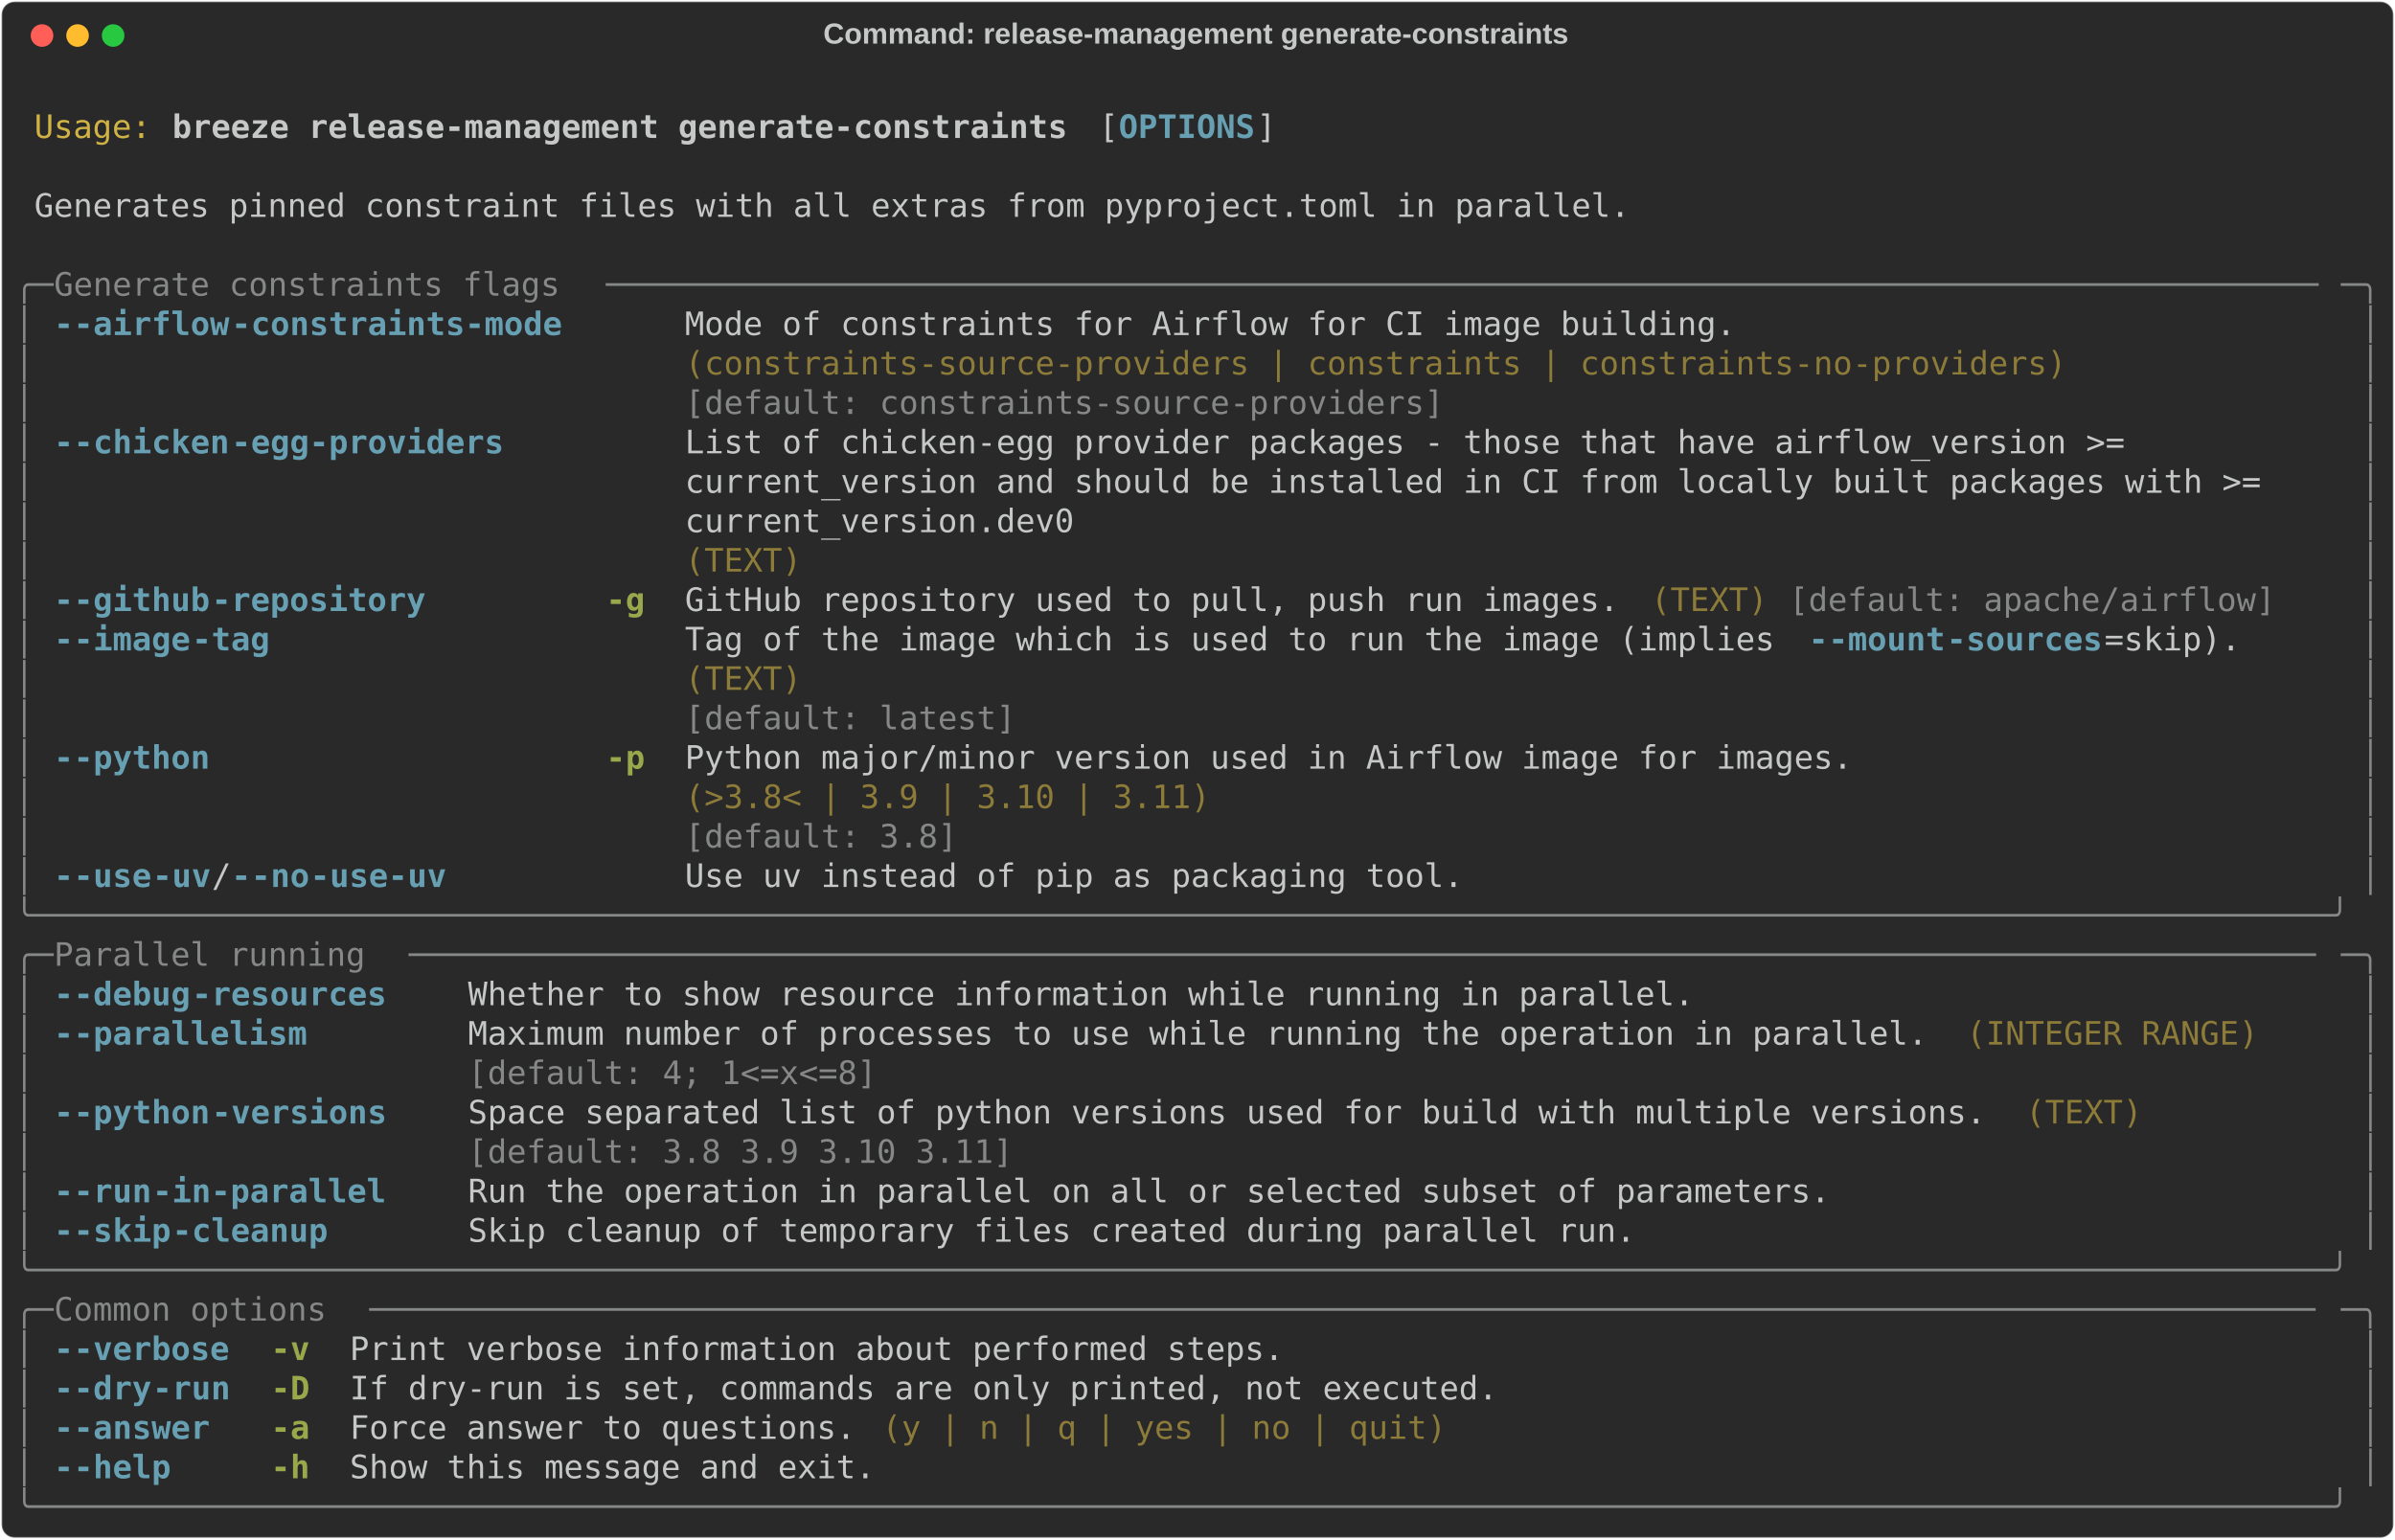
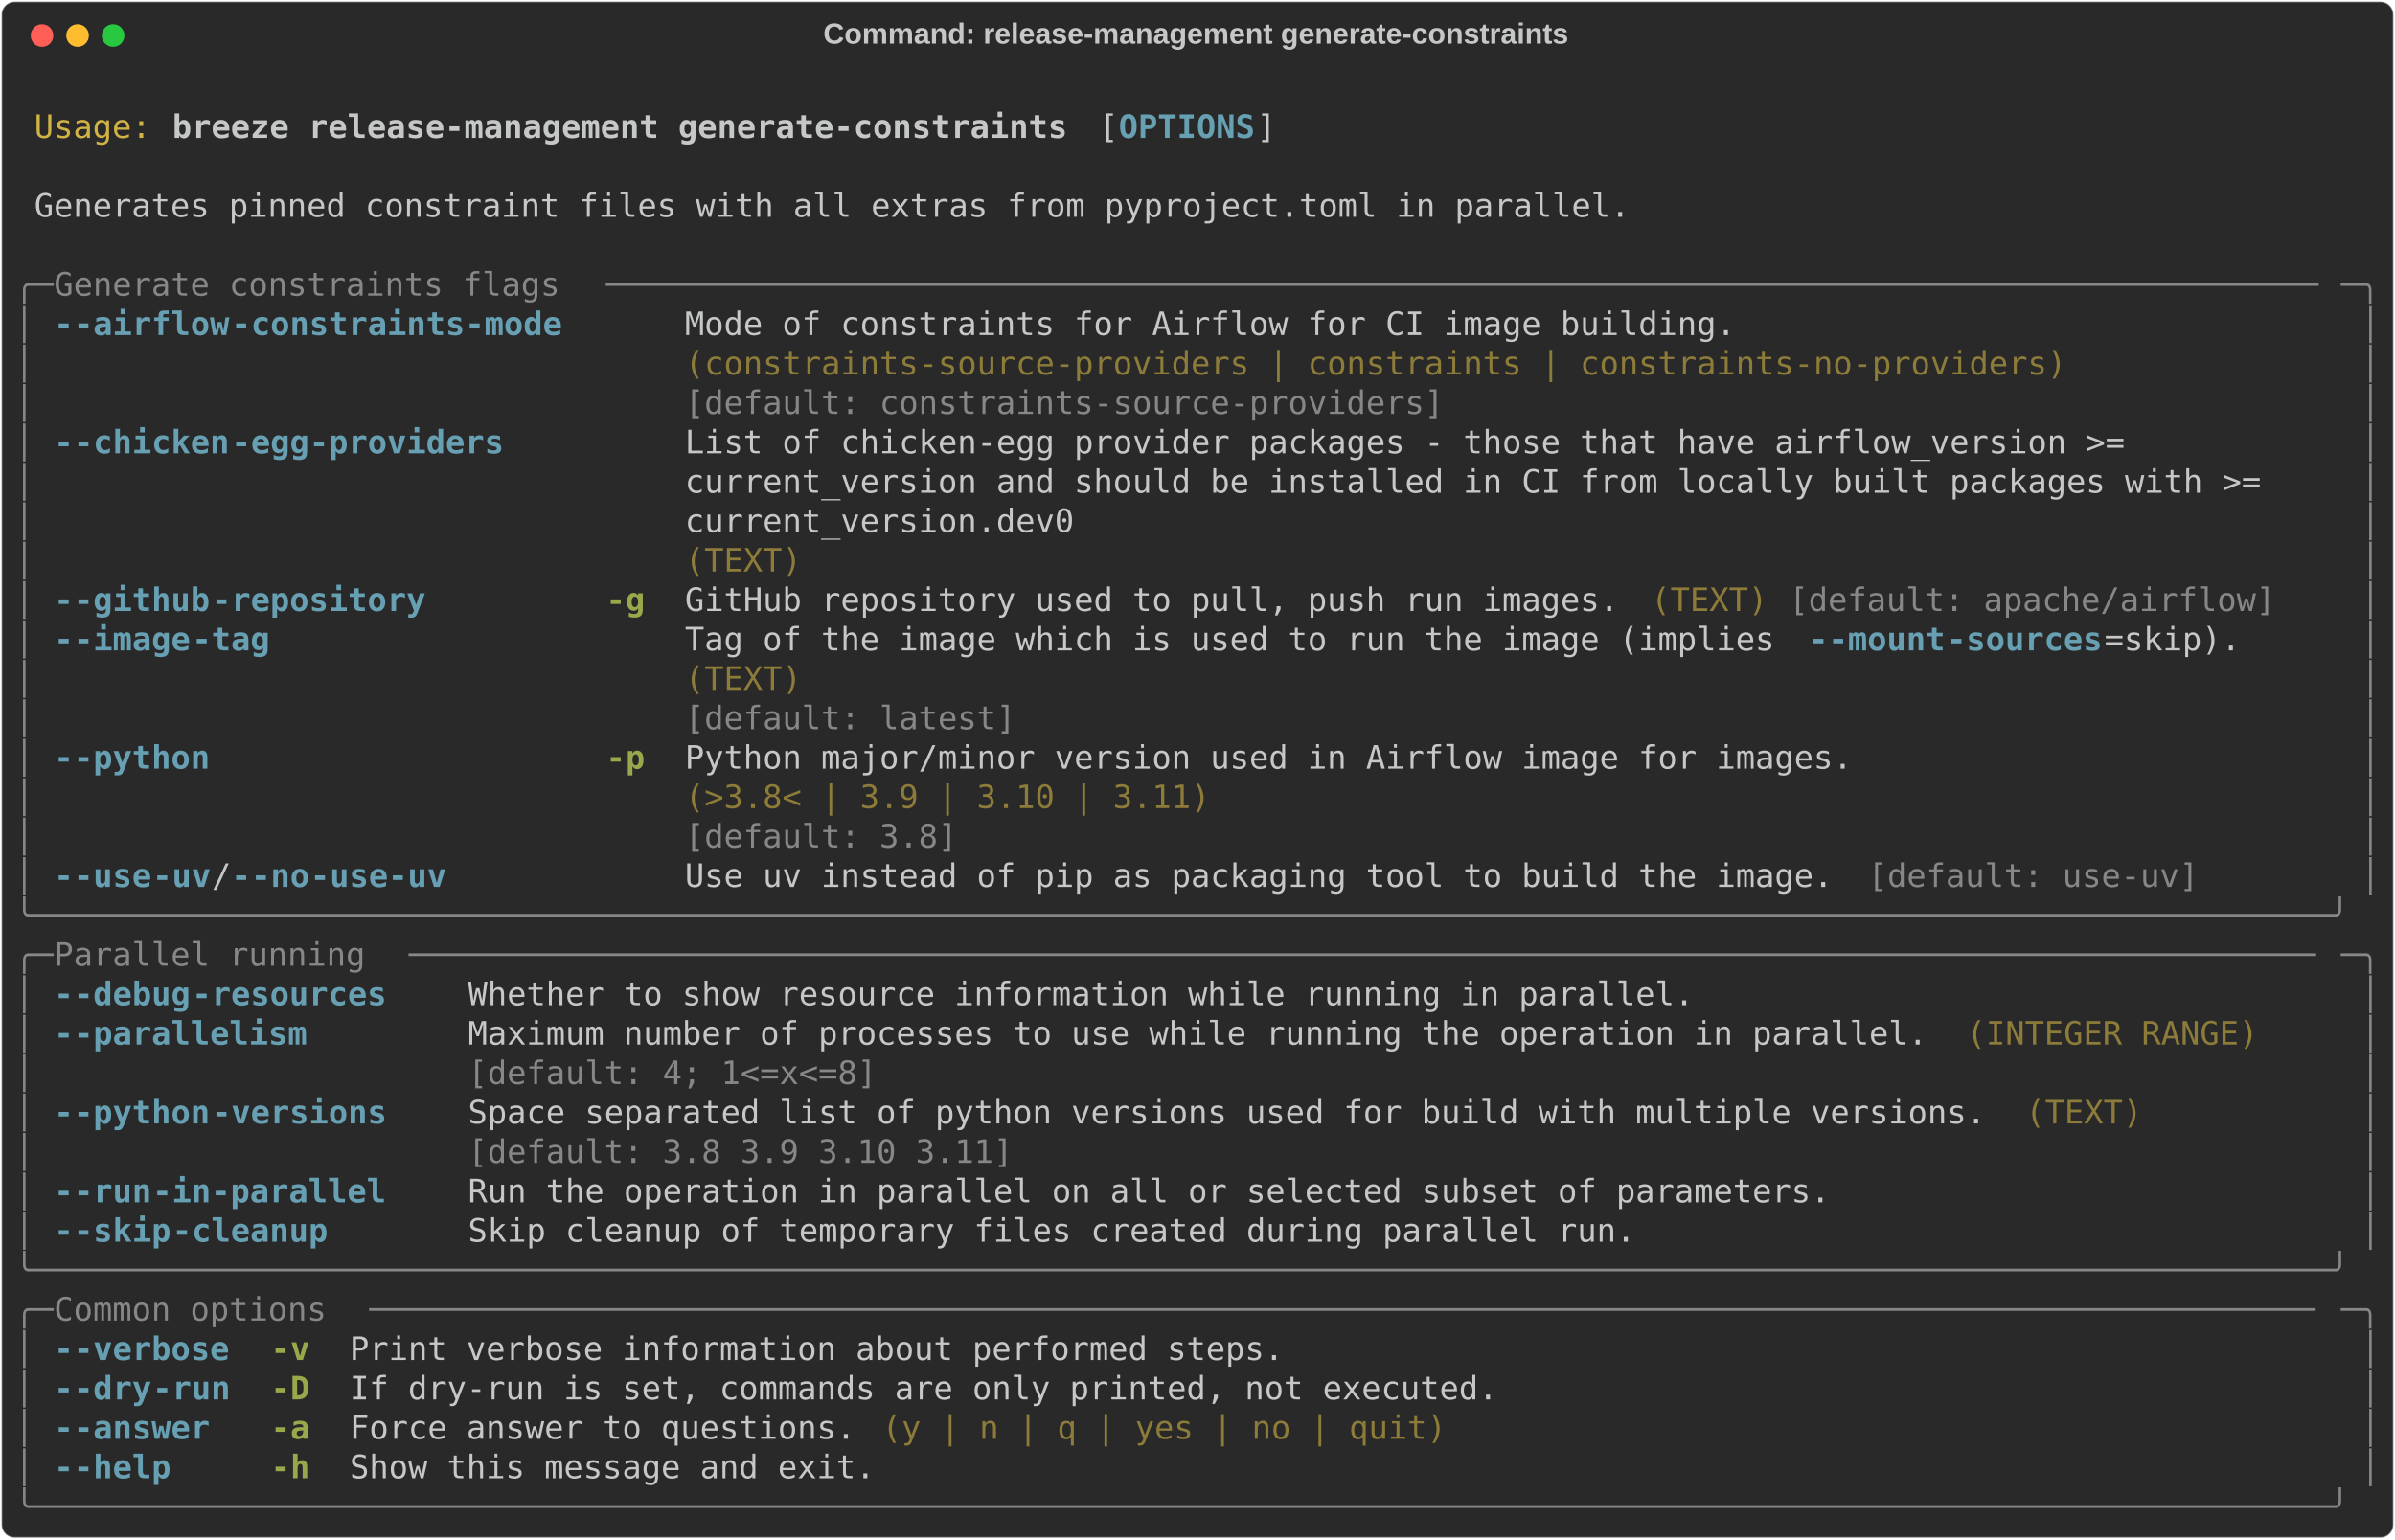
<svg xmlns="http://www.w3.org/2000/svg" class="rich-terminal" viewBox="0 0 1482 952.8">
  <style>

    @font-face {
        font-family: "Fira Code";
        src: local("FiraCode-Regular"),
                url("https://cdnjs.cloudflare.com/ajax/libs/firacode/6.2.0/woff2/FiraCode-Regular.woff2") format("woff2"),
                url("https://cdnjs.cloudflare.com/ajax/libs/firacode/6.2.0/woff/FiraCode-Regular.woff") format("woff");
        font-style: normal;
        font-weight: 400;
    }
    @font-face {
        font-family: "Fira Code";
        src: local("FiraCode-Bold"),
                url("https://cdnjs.cloudflare.com/ajax/libs/firacode/6.2.0/woff2/FiraCode-Bold.woff2") format("woff2"),
                url("https://cdnjs.cloudflare.com/ajax/libs/firacode/6.2.0/woff/FiraCode-Bold.woff") format("woff");
        font-style: bold;
        font-weight: 700;
    }

    .breeze-release-management-generate-constraints-matrix {
        font-family: Fira Code, monospace;
        font-size: 20px;
        line-height: 24.4px;
        font-variant-east-asian: full-width;
    }

    .breeze-release-management-generate-constraints-title {
        font-size: 18px;
        font-weight: bold;
        font-family: arial;
    }

    .breeze-release-management-generate-constraints-r1 { fill: #c5c8c6 }
.breeze-release-management-generate-constraints-r2 { fill: #d0b344 }
.breeze-release-management-generate-constraints-r3 { fill: #c5c8c6;font-weight: bold }
.breeze-release-management-generate-constraints-r4 { fill: #68a0b3;font-weight: bold }
.breeze-release-management-generate-constraints-r5 { fill: #868887 }
.breeze-release-management-generate-constraints-r6 { fill: #8d7b39 }
.breeze-release-management-generate-constraints-r7 { fill: #98a84b;font-weight: bold }
    </style>
  <defs>
    <clipPath id="breeze-release-management-generate-constraints-clip-terminal">
      <rect x="0" y="0" width="1463.0" height="901.8" />
    </clipPath>
    <clipPath id="breeze-release-management-generate-constraints-line-0">
      <rect x="0" y="1.5" width="1464" height="24.65" />
    </clipPath>
    <clipPath id="breeze-release-management-generate-constraints-line-1">
      <rect x="0" y="25.9" width="1464" height="24.65" />
    </clipPath>
    <clipPath id="breeze-release-management-generate-constraints-line-2">
      <rect x="0" y="50.3" width="1464" height="24.65" />
    </clipPath>
    <clipPath id="breeze-release-management-generate-constraints-line-3">
      <rect x="0" y="74.7" width="1464" height="24.65" />
    </clipPath>
    <clipPath id="breeze-release-management-generate-constraints-line-4">
      <rect x="0" y="99.1" width="1464" height="24.65" />
    </clipPath>
    <clipPath id="breeze-release-management-generate-constraints-line-5">
      <rect x="0" y="123.5" width="1464" height="24.65" />
    </clipPath>
    <clipPath id="breeze-release-management-generate-constraints-line-6">
      <rect x="0" y="147.9" width="1464" height="24.65" />
    </clipPath>
    <clipPath id="breeze-release-management-generate-constraints-line-7">
      <rect x="0" y="172.3" width="1464" height="24.65" />
    </clipPath>
    <clipPath id="breeze-release-management-generate-constraints-line-8">
      <rect x="0" y="196.7" width="1464" height="24.65" />
    </clipPath>
    <clipPath id="breeze-release-management-generate-constraints-line-9">
      <rect x="0" y="221.1" width="1464" height="24.65" />
    </clipPath>
    <clipPath id="breeze-release-management-generate-constraints-line-10">
      <rect x="0" y="245.5" width="1464" height="24.65" />
    </clipPath>
    <clipPath id="breeze-release-management-generate-constraints-line-11">
      <rect x="0" y="269.9" width="1464" height="24.65" />
    </clipPath>
    <clipPath id="breeze-release-management-generate-constraints-line-12">
      <rect x="0" y="294.3" width="1464" height="24.65" />
    </clipPath>
    <clipPath id="breeze-release-management-generate-constraints-line-13">
      <rect x="0" y="318.7" width="1464" height="24.65" />
    </clipPath>
    <clipPath id="breeze-release-management-generate-constraints-line-14">
      <rect x="0" y="343.1" width="1464" height="24.65" />
    </clipPath>
    <clipPath id="breeze-release-management-generate-constraints-line-15">
      <rect x="0" y="367.5" width="1464" height="24.65" />
    </clipPath>
    <clipPath id="breeze-release-management-generate-constraints-line-16">
      <rect x="0" y="391.9" width="1464" height="24.65" />
    </clipPath>
    <clipPath id="breeze-release-management-generate-constraints-line-17">
      <rect x="0" y="416.3" width="1464" height="24.65" />
    </clipPath>
    <clipPath id="breeze-release-management-generate-constraints-line-18">
      <rect x="0" y="440.7" width="1464" height="24.65" />
    </clipPath>
    <clipPath id="breeze-release-management-generate-constraints-line-19">
      <rect x="0" y="465.1" width="1464" height="24.65" />
    </clipPath>
    <clipPath id="breeze-release-management-generate-constraints-line-20">
      <rect x="0" y="489.5" width="1464" height="24.65" />
    </clipPath>
    <clipPath id="breeze-release-management-generate-constraints-line-21">
      <rect x="0" y="513.9" width="1464" height="24.65" />
    </clipPath>
    <clipPath id="breeze-release-management-generate-constraints-line-22">
      <rect x="0" y="538.3" width="1464" height="24.65" />
    </clipPath>
    <clipPath id="breeze-release-management-generate-constraints-line-23">
      <rect x="0" y="562.7" width="1464" height="24.65" />
    </clipPath>
    <clipPath id="breeze-release-management-generate-constraints-line-24">
      <rect x="0" y="587.1" width="1464" height="24.65" />
    </clipPath>
    <clipPath id="breeze-release-management-generate-constraints-line-25">
      <rect x="0" y="611.5" width="1464" height="24.65" />
    </clipPath>
    <clipPath id="breeze-release-management-generate-constraints-line-26">
      <rect x="0" y="635.9" width="1464" height="24.65" />
    </clipPath>
    <clipPath id="breeze-release-management-generate-constraints-line-27">
      <rect x="0" y="660.3" width="1464" height="24.65" />
    </clipPath>
    <clipPath id="breeze-release-management-generate-constraints-line-28">
      <rect x="0" y="684.7" width="1464" height="24.65" />
    </clipPath>
    <clipPath id="breeze-release-management-generate-constraints-line-29">
      <rect x="0" y="709.1" width="1464" height="24.65" />
    </clipPath>
    <clipPath id="breeze-release-management-generate-constraints-line-30">
      <rect x="0" y="733.5" width="1464" height="24.65" />
    </clipPath>
    <clipPath id="breeze-release-management-generate-constraints-line-31">
      <rect x="0" y="757.9" width="1464" height="24.65" />
    </clipPath>
    <clipPath id="breeze-release-management-generate-constraints-line-32">
      <rect x="0" y="782.3" width="1464" height="24.65" />
    </clipPath>
    <clipPath id="breeze-release-management-generate-constraints-line-33">
      <rect x="0" y="806.7" width="1464" height="24.65" />
    </clipPath>
    <clipPath id="breeze-release-management-generate-constraints-line-34">
      <rect x="0" y="831.1" width="1464" height="24.65" />
    </clipPath>
    <clipPath id="breeze-release-management-generate-constraints-line-35">
      <rect x="0" y="855.5" width="1464" height="24.65" />
    </clipPath>
  </defs>
  <rect fill="#292929" stroke="rgba(255,255,255,0.35)" stroke-width="1" x="1" y="1" width="1480" height="950.8" rx="8" />
  <text class="breeze-release-management-generate-constraints-title" fill="#c5c8c6" text-anchor="middle" x="740" y="27">Command: release-management generate-constraints</text>
  <g transform="translate(26,22)">
    <circle cx="0" cy="0" r="7" fill="#ff5f57" />
    <circle cx="22" cy="0" r="7" fill="#febc2e" />
    <circle cx="44" cy="0" r="7" fill="#28c840" />
  </g>
  <g transform="translate(9, 41)" clip-path="url(#breeze-release-management-generate-constraints-clip-terminal)">
    <g class="breeze-release-management-generate-constraints-matrix">
      <text class="breeze-release-management-generate-constraints-r1" x="1464" y="20" textLength="12.2" clip-path="url(#breeze-release-management-generate-constraints-line-0)">
</text>
      <text class="breeze-release-management-generate-constraints-r2" x="12.2" y="44.4" textLength="73.2" clip-path="url(#breeze-release-management-generate-constraints-line-1)">Usage:</text>
      <text class="breeze-release-management-generate-constraints-r3" x="97.6" y="44.4" textLength="561.2" clip-path="url(#breeze-release-management-generate-constraints-line-1)">breeze release-management generate-constraints</text>
      <text class="breeze-release-management-generate-constraints-r1" x="671" y="44.4" textLength="12.2" clip-path="url(#breeze-release-management-generate-constraints-line-1)">[</text>
      <text class="breeze-release-management-generate-constraints-r4" x="683.2" y="44.4" textLength="85.4" clip-path="url(#breeze-release-management-generate-constraints-line-1)">OPTIONS</text>
      <text class="breeze-release-management-generate-constraints-r1" x="768.6" y="44.4" textLength="12.2" clip-path="url(#breeze-release-management-generate-constraints-line-1)">]</text>
      <text class="breeze-release-management-generate-constraints-r1" x="1464" y="44.4" textLength="12.2" clip-path="url(#breeze-release-management-generate-constraints-line-1)">
</text>
      <text class="breeze-release-management-generate-constraints-r1" x="1464" y="68.8" textLength="12.2" clip-path="url(#breeze-release-management-generate-constraints-line-2)">
</text>
      <text class="breeze-release-management-generate-constraints-r1" x="12.2" y="93.2" textLength="1000.4" clip-path="url(#breeze-release-management-generate-constraints-line-3)">Generates pinned constraint files with all extras from pyproject.toml in parallel.</text>
      <text class="breeze-release-management-generate-constraints-r1" x="1464" y="93.2" textLength="12.2" clip-path="url(#breeze-release-management-generate-constraints-line-3)">
</text>
      <text class="breeze-release-management-generate-constraints-r1" x="1464" y="117.6" textLength="12.2" clip-path="url(#breeze-release-management-generate-constraints-line-4)">
</text>
      <text class="breeze-release-management-generate-constraints-r5" x="0" y="142" textLength="24.4" clip-path="url(#breeze-release-management-generate-constraints-line-5)">╭─</text>
      <text class="breeze-release-management-generate-constraints-r5" x="24.4" y="142" textLength="341.6" clip-path="url(#breeze-release-management-generate-constraints-line-5)"> Generate constraints flags </text>
      <text class="breeze-release-management-generate-constraints-r5" x="366" y="142" textLength="1073.6" clip-path="url(#breeze-release-management-generate-constraints-line-5)">────────────────────────────────────────────────────────────────────────────────────────</text>
      <text class="breeze-release-management-generate-constraints-r5" x="1439.6" y="142" textLength="24.4" clip-path="url(#breeze-release-management-generate-constraints-line-5)">─╮</text>
      <text class="breeze-release-management-generate-constraints-r1" x="1464" y="142" textLength="12.2" clip-path="url(#breeze-release-management-generate-constraints-line-5)">
</text>
      <text class="breeze-release-management-generate-constraints-r5" x="0" y="166.4" textLength="12.2" clip-path="url(#breeze-release-management-generate-constraints-line-6)">│</text>
      <text class="breeze-release-management-generate-constraints-r4" x="24.4" y="166.4" textLength="12.2" clip-path="url(#breeze-release-management-generate-constraints-line-6)">-</text>
      <text class="breeze-release-management-generate-constraints-r4" x="36.6" y="166.4" textLength="97.6" clip-path="url(#breeze-release-management-generate-constraints-line-6)">-airflow</text>
      <text class="breeze-release-management-generate-constraints-r4" x="134.2" y="166.4" textLength="207.4" clip-path="url(#breeze-release-management-generate-constraints-line-6)">-constraints-mode</text>
      <text class="breeze-release-management-generate-constraints-r1" x="414.8" y="166.4" textLength="866.2" clip-path="url(#breeze-release-management-generate-constraints-line-6)">Mode of constraints for Airflow for CI image building.                 </text>
      <text class="breeze-release-management-generate-constraints-r5" x="1451.8" y="166.4" textLength="12.2" clip-path="url(#breeze-release-management-generate-constraints-line-6)">│</text>
      <text class="breeze-release-management-generate-constraints-r1" x="1464" y="166.4" textLength="12.2" clip-path="url(#breeze-release-management-generate-constraints-line-6)">
</text>
      <text class="breeze-release-management-generate-constraints-r5" x="0" y="190.8" textLength="12.2" clip-path="url(#breeze-release-management-generate-constraints-line-7)">│</text>
      <text class="breeze-release-management-generate-constraints-r6" x="414.8" y="190.8" textLength="866.2" clip-path="url(#breeze-release-management-generate-constraints-line-7)">(constraints-source-providers | constraints | constraints-no-providers)</text>
      <text class="breeze-release-management-generate-constraints-r5" x="1451.8" y="190.8" textLength="12.2" clip-path="url(#breeze-release-management-generate-constraints-line-7)">│</text>
      <text class="breeze-release-management-generate-constraints-r1" x="1464" y="190.8" textLength="12.2" clip-path="url(#breeze-release-management-generate-constraints-line-7)">
</text>
      <text class="breeze-release-management-generate-constraints-r5" x="0" y="215.2" textLength="12.2" clip-path="url(#breeze-release-management-generate-constraints-line-8)">│</text>
      <text class="breeze-release-management-generate-constraints-r5" x="414.8" y="215.2" textLength="866.2" clip-path="url(#breeze-release-management-generate-constraints-line-8)">[default: constraints-source-providers]                                </text>
      <text class="breeze-release-management-generate-constraints-r5" x="1451.8" y="215.2" textLength="12.2" clip-path="url(#breeze-release-management-generate-constraints-line-8)">│</text>
      <text class="breeze-release-management-generate-constraints-r1" x="1464" y="215.2" textLength="12.2" clip-path="url(#breeze-release-management-generate-constraints-line-8)">
</text>
      <text class="breeze-release-management-generate-constraints-r5" x="0" y="239.6" textLength="12.2" clip-path="url(#breeze-release-management-generate-constraints-line-9)">│</text>
      <text class="breeze-release-management-generate-constraints-r4" x="24.4" y="239.6" textLength="12.2" clip-path="url(#breeze-release-management-generate-constraints-line-9)">-</text>
      <text class="breeze-release-management-generate-constraints-r4" x="36.6" y="239.6" textLength="97.6" clip-path="url(#breeze-release-management-generate-constraints-line-9)">-chicken</text>
      <text class="breeze-release-management-generate-constraints-r4" x="134.2" y="239.6" textLength="170.8" clip-path="url(#breeze-release-management-generate-constraints-line-9)">-egg-providers</text>
      <text class="breeze-release-management-generate-constraints-r1" x="414.8" y="239.6" textLength="1024.8" clip-path="url(#breeze-release-management-generate-constraints-line-9)">List of chicken-egg provider packages - those that have airflow_version &gt;=          </text>
      <text class="breeze-release-management-generate-constraints-r5" x="1451.8" y="239.6" textLength="12.2" clip-path="url(#breeze-release-management-generate-constraints-line-9)">│</text>
      <text class="breeze-release-management-generate-constraints-r1" x="1464" y="239.6" textLength="12.2" clip-path="url(#breeze-release-management-generate-constraints-line-9)">
</text>
      <text class="breeze-release-management-generate-constraints-r5" x="0" y="264" textLength="12.2" clip-path="url(#breeze-release-management-generate-constraints-line-10)">│</text>
      <text class="breeze-release-management-generate-constraints-r1" x="414.8" y="264" textLength="1024.8" clip-path="url(#breeze-release-management-generate-constraints-line-10)">current_version and should be installed in CI from locally built packages with &gt;=   </text>
      <text class="breeze-release-management-generate-constraints-r5" x="1451.8" y="264" textLength="12.2" clip-path="url(#breeze-release-management-generate-constraints-line-10)">│</text>
      <text class="breeze-release-management-generate-constraints-r1" x="1464" y="264" textLength="12.2" clip-path="url(#breeze-release-management-generate-constraints-line-10)">
</text>
      <text class="breeze-release-management-generate-constraints-r5" x="0" y="288.4" textLength="12.2" clip-path="url(#breeze-release-management-generate-constraints-line-11)">│</text>
      <text class="breeze-release-management-generate-constraints-r1" x="414.8" y="288.4" textLength="1024.8" clip-path="url(#breeze-release-management-generate-constraints-line-11)">current_version.dev0                                                                </text>
      <text class="breeze-release-management-generate-constraints-r5" x="1451.8" y="288.4" textLength="12.2" clip-path="url(#breeze-release-management-generate-constraints-line-11)">│</text>
      <text class="breeze-release-management-generate-constraints-r1" x="1464" y="288.4" textLength="12.2" clip-path="url(#breeze-release-management-generate-constraints-line-11)">
</text>
      <text class="breeze-release-management-generate-constraints-r5" x="0" y="312.8" textLength="12.2" clip-path="url(#breeze-release-management-generate-constraints-line-12)">│</text>
      <text class="breeze-release-management-generate-constraints-r6" x="414.8" y="312.8" textLength="1024.8" clip-path="url(#breeze-release-management-generate-constraints-line-12)">(TEXT)                                                                              </text>
      <text class="breeze-release-management-generate-constraints-r5" x="1451.8" y="312.8" textLength="12.2" clip-path="url(#breeze-release-management-generate-constraints-line-12)">│</text>
      <text class="breeze-release-management-generate-constraints-r1" x="1464" y="312.8" textLength="12.2" clip-path="url(#breeze-release-management-generate-constraints-line-12)">
</text>
      <text class="breeze-release-management-generate-constraints-r5" x="0" y="337.2" textLength="12.2" clip-path="url(#breeze-release-management-generate-constraints-line-13)">│</text>
      <text class="breeze-release-management-generate-constraints-r4" x="24.4" y="337.2" textLength="12.2" clip-path="url(#breeze-release-management-generate-constraints-line-13)">-</text>
      <text class="breeze-release-management-generate-constraints-r4" x="36.6" y="337.2" textLength="85.4" clip-path="url(#breeze-release-management-generate-constraints-line-13)">-github</text>
      <text class="breeze-release-management-generate-constraints-r4" x="122" y="337.2" textLength="134.2" clip-path="url(#breeze-release-management-generate-constraints-line-13)">-repository</text>
      <text class="breeze-release-management-generate-constraints-r7" x="366" y="337.2" textLength="24.4" clip-path="url(#breeze-release-management-generate-constraints-line-13)">-g</text>
      <text class="breeze-release-management-generate-constraints-r1" x="414.8" y="337.2" textLength="585.6" clip-path="url(#breeze-release-management-generate-constraints-line-13)">GitHub repository used to pull, push run images.</text>
      <text class="breeze-release-management-generate-constraints-r6" x="1012.6" y="337.2" textLength="73.2" clip-path="url(#breeze-release-management-generate-constraints-line-13)">(TEXT)</text>
      <text class="breeze-release-management-generate-constraints-r5" x="1098" y="337.2" textLength="305" clip-path="url(#breeze-release-management-generate-constraints-line-13)">[default: apache/airflow]</text>
      <text class="breeze-release-management-generate-constraints-r5" x="1451.8" y="337.2" textLength="12.2" clip-path="url(#breeze-release-management-generate-constraints-line-13)">│</text>
      <text class="breeze-release-management-generate-constraints-r1" x="1464" y="337.2" textLength="12.2" clip-path="url(#breeze-release-management-generate-constraints-line-13)">
</text>
      <text class="breeze-release-management-generate-constraints-r5" x="0" y="361.6" textLength="12.2" clip-path="url(#breeze-release-management-generate-constraints-line-14)">│</text>
      <text class="breeze-release-management-generate-constraints-r4" x="24.4" y="361.6" textLength="12.2" clip-path="url(#breeze-release-management-generate-constraints-line-14)">-</text>
      <text class="breeze-release-management-generate-constraints-r4" x="36.6" y="361.6" textLength="73.2" clip-path="url(#breeze-release-management-generate-constraints-line-14)">-image</text>
      <text class="breeze-release-management-generate-constraints-r4" x="109.8" y="361.6" textLength="48.8" clip-path="url(#breeze-release-management-generate-constraints-line-14)">-tag</text>
      <text class="breeze-release-management-generate-constraints-r1" x="414.8" y="361.6" textLength="695.4" clip-path="url(#breeze-release-management-generate-constraints-line-14)">Tag of the image which is used to run the image (implies </text>
      <text class="breeze-release-management-generate-constraints-r4" x="1110.2" y="361.6" textLength="12.2" clip-path="url(#breeze-release-management-generate-constraints-line-14)">-</text>
      <text class="breeze-release-management-generate-constraints-r4" x="1122.4" y="361.6" textLength="73.2" clip-path="url(#breeze-release-management-generate-constraints-line-14)">-mount</text>
      <text class="breeze-release-management-generate-constraints-r4" x="1195.6" y="361.6" textLength="97.6" clip-path="url(#breeze-release-management-generate-constraints-line-14)">-sources</text>
      <text class="breeze-release-management-generate-constraints-r1" x="1293.2" y="361.6" textLength="85.4" clip-path="url(#breeze-release-management-generate-constraints-line-14)">=skip).</text>
      <text class="breeze-release-management-generate-constraints-r5" x="1451.8" y="361.6" textLength="12.2" clip-path="url(#breeze-release-management-generate-constraints-line-14)">│</text>
      <text class="breeze-release-management-generate-constraints-r1" x="1464" y="361.6" textLength="12.2" clip-path="url(#breeze-release-management-generate-constraints-line-14)">
</text>
      <text class="breeze-release-management-generate-constraints-r5" x="0" y="386" textLength="12.2" clip-path="url(#breeze-release-management-generate-constraints-line-15)">│</text>
      <text class="breeze-release-management-generate-constraints-r6" x="414.8" y="386" textLength="963.8" clip-path="url(#breeze-release-management-generate-constraints-line-15)">(TEXT)                                                                         </text>
      <text class="breeze-release-management-generate-constraints-r5" x="1451.8" y="386" textLength="12.2" clip-path="url(#breeze-release-management-generate-constraints-line-15)">│</text>
      <text class="breeze-release-management-generate-constraints-r1" x="1464" y="386" textLength="12.2" clip-path="url(#breeze-release-management-generate-constraints-line-15)">
</text>
      <text class="breeze-release-management-generate-constraints-r5" x="0" y="410.4" textLength="12.2" clip-path="url(#breeze-release-management-generate-constraints-line-16)">│</text>
      <text class="breeze-release-management-generate-constraints-r5" x="414.8" y="410.4" textLength="963.8" clip-path="url(#breeze-release-management-generate-constraints-line-16)">[default: latest]                                                              </text>
      <text class="breeze-release-management-generate-constraints-r5" x="1451.8" y="410.4" textLength="12.2" clip-path="url(#breeze-release-management-generate-constraints-line-16)">│</text>
      <text class="breeze-release-management-generate-constraints-r1" x="1464" y="410.4" textLength="12.2" clip-path="url(#breeze-release-management-generate-constraints-line-16)">
</text>
      <text class="breeze-release-management-generate-constraints-r5" x="0" y="434.8" textLength="12.2" clip-path="url(#breeze-release-management-generate-constraints-line-17)">│</text>
      <text class="breeze-release-management-generate-constraints-r4" x="24.4" y="434.8" textLength="12.2" clip-path="url(#breeze-release-management-generate-constraints-line-17)">-</text>
      <text class="breeze-release-management-generate-constraints-r4" x="36.6" y="434.8" textLength="85.4" clip-path="url(#breeze-release-management-generate-constraints-line-17)">-python</text>
      <text class="breeze-release-management-generate-constraints-r7" x="366" y="434.8" textLength="24.4" clip-path="url(#breeze-release-management-generate-constraints-line-17)">-p</text>
      <text class="breeze-release-management-generate-constraints-r1" x="414.8" y="434.8" textLength="732" clip-path="url(#breeze-release-management-generate-constraints-line-17)">Python major/minor version used in Airflow image for images.</text>
      <text class="breeze-release-management-generate-constraints-r5" x="1451.8" y="434.8" textLength="12.2" clip-path="url(#breeze-release-management-generate-constraints-line-17)">│</text>
      <text class="breeze-release-management-generate-constraints-r1" x="1464" y="434.8" textLength="12.2" clip-path="url(#breeze-release-management-generate-constraints-line-17)">
</text>
      <text class="breeze-release-management-generate-constraints-r5" x="0" y="459.2" textLength="12.2" clip-path="url(#breeze-release-management-generate-constraints-line-18)">│</text>
      <text class="breeze-release-management-generate-constraints-r6" x="414.8" y="459.2" textLength="732" clip-path="url(#breeze-release-management-generate-constraints-line-18)">(&gt;3.8&lt; | 3.9 | 3.10 | 3.11)                                 </text>
      <text class="breeze-release-management-generate-constraints-r5" x="1451.8" y="459.2" textLength="12.2" clip-path="url(#breeze-release-management-generate-constraints-line-18)">│</text>
      <text class="breeze-release-management-generate-constraints-r1" x="1464" y="459.2" textLength="12.2" clip-path="url(#breeze-release-management-generate-constraints-line-18)">
</text>
      <text class="breeze-release-management-generate-constraints-r5" x="0" y="483.6" textLength="12.2" clip-path="url(#breeze-release-management-generate-constraints-line-19)">│</text>
      <text class="breeze-release-management-generate-constraints-r5" x="414.8" y="483.6" textLength="732" clip-path="url(#breeze-release-management-generate-constraints-line-19)">[default: 3.8]                                              </text>
      <text class="breeze-release-management-generate-constraints-r5" x="1451.8" y="483.6" textLength="12.2" clip-path="url(#breeze-release-management-generate-constraints-line-19)">│</text>
      <text class="breeze-release-management-generate-constraints-r1" x="1464" y="483.6" textLength="12.2" clip-path="url(#breeze-release-management-generate-constraints-line-19)">
</text>
      <text class="breeze-release-management-generate-constraints-r5" x="0" y="508" textLength="12.2" clip-path="url(#breeze-release-management-generate-constraints-line-20)">│</text>
      <text class="breeze-release-management-generate-constraints-r4" x="24.4" y="508" textLength="12.2" clip-path="url(#breeze-release-management-generate-constraints-line-20)">-</text>
      <text class="breeze-release-management-generate-constraints-r4" x="36.6" y="508" textLength="48.8" clip-path="url(#breeze-release-management-generate-constraints-line-20)">-use</text>
      <text class="breeze-release-management-generate-constraints-r4" x="85.4" y="508" textLength="36.6" clip-path="url(#breeze-release-management-generate-constraints-line-20)">-uv</text>
      <text class="breeze-release-management-generate-constraints-r1" x="122" y="508" textLength="12.2" clip-path="url(#breeze-release-management-generate-constraints-line-20)">/</text>
      <text class="breeze-release-management-generate-constraints-r4" x="134.2" y="508" textLength="12.2" clip-path="url(#breeze-release-management-generate-constraints-line-20)">-</text>
      <text class="breeze-release-management-generate-constraints-r4" x="146.4" y="508" textLength="36.6" clip-path="url(#breeze-release-management-generate-constraints-line-20)">-no</text>
      <text class="breeze-release-management-generate-constraints-r4" x="183" y="508" textLength="85.4" clip-path="url(#breeze-release-management-generate-constraints-line-20)">-use-uv</text>
-       <text class="breeze-release-management-generate-constraints-r1" x="414.8" y="508" textLength="488" clip-path="url(#breeze-release-management-generate-constraints-line-20)">Use uv instead of pip as packaging tool.</text>
+       <text class="breeze-release-management-generate-constraints-r1" x="414.8" y="508" textLength="719.8" clip-path="url(#breeze-release-management-generate-constraints-line-20)">Use uv instead of pip as packaging tool to build the image.</text>
+       <text class="breeze-release-management-generate-constraints-r5" x="1146.8" y="508" textLength="207.4" clip-path="url(#breeze-release-management-generate-constraints-line-20)">[default: use-uv]</text>
      <text class="breeze-release-management-generate-constraints-r5" x="1451.8" y="508" textLength="12.2" clip-path="url(#breeze-release-management-generate-constraints-line-20)">│</text>
      <text class="breeze-release-management-generate-constraints-r1" x="1464" y="508" textLength="12.2" clip-path="url(#breeze-release-management-generate-constraints-line-20)">
</text>
      <text class="breeze-release-management-generate-constraints-r5" x="0" y="532.4" textLength="1464" clip-path="url(#breeze-release-management-generate-constraints-line-21)">╰──────────────────────────────────────────────────────────────────────────────────────────────────────────────────────╯</text>
      <text class="breeze-release-management-generate-constraints-r1" x="1464" y="532.4" textLength="12.2" clip-path="url(#breeze-release-management-generate-constraints-line-21)">
</text>
      <text class="breeze-release-management-generate-constraints-r5" x="0" y="556.8" textLength="24.4" clip-path="url(#breeze-release-management-generate-constraints-line-22)">╭─</text>
      <text class="breeze-release-management-generate-constraints-r5" x="24.4" y="556.8" textLength="219.6" clip-path="url(#breeze-release-management-generate-constraints-line-22)"> Parallel running </text>
      <text class="breeze-release-management-generate-constraints-r5" x="244" y="556.8" textLength="1195.6" clip-path="url(#breeze-release-management-generate-constraints-line-22)">──────────────────────────────────────────────────────────────────────────────────────────────────</text>
      <text class="breeze-release-management-generate-constraints-r5" x="1439.6" y="556.8" textLength="24.4" clip-path="url(#breeze-release-management-generate-constraints-line-22)">─╮</text>
      <text class="breeze-release-management-generate-constraints-r1" x="1464" y="556.8" textLength="12.2" clip-path="url(#breeze-release-management-generate-constraints-line-22)">
</text>
      <text class="breeze-release-management-generate-constraints-r5" x="0" y="581.2" textLength="12.2" clip-path="url(#breeze-release-management-generate-constraints-line-23)">│</text>
      <text class="breeze-release-management-generate-constraints-r4" x="24.4" y="581.2" textLength="12.2" clip-path="url(#breeze-release-management-generate-constraints-line-23)">-</text>
      <text class="breeze-release-management-generate-constraints-r4" x="36.6" y="581.2" textLength="73.2" clip-path="url(#breeze-release-management-generate-constraints-line-23)">-debug</text>
      <text class="breeze-release-management-generate-constraints-r4" x="109.8" y="581.2" textLength="122" clip-path="url(#breeze-release-management-generate-constraints-line-23)">-resources</text>
      <text class="breeze-release-management-generate-constraints-r1" x="280.6" y="581.2" textLength="768.6" clip-path="url(#breeze-release-management-generate-constraints-line-23)">Whether to show resource information while running in parallel.</text>
      <text class="breeze-release-management-generate-constraints-r5" x="1451.8" y="581.2" textLength="12.2" clip-path="url(#breeze-release-management-generate-constraints-line-23)">│</text>
      <text class="breeze-release-management-generate-constraints-r1" x="1464" y="581.2" textLength="12.2" clip-path="url(#breeze-release-management-generate-constraints-line-23)">
</text>
      <text class="breeze-release-management-generate-constraints-r5" x="0" y="605.6" textLength="12.2" clip-path="url(#breeze-release-management-generate-constraints-line-24)">│</text>
      <text class="breeze-release-management-generate-constraints-r4" x="24.4" y="605.6" textLength="12.2" clip-path="url(#breeze-release-management-generate-constraints-line-24)">-</text>
      <text class="breeze-release-management-generate-constraints-r4" x="36.6" y="605.6" textLength="146.4" clip-path="url(#breeze-release-management-generate-constraints-line-24)">-parallelism</text>
      <text class="breeze-release-management-generate-constraints-r1" x="280.6" y="605.6" textLength="915" clip-path="url(#breeze-release-management-generate-constraints-line-24)">Maximum number of processes to use while running the operation in parallel.</text>
      <text class="breeze-release-management-generate-constraints-r6" x="1207.8" y="605.6" textLength="183" clip-path="url(#breeze-release-management-generate-constraints-line-24)">(INTEGER RANGE)</text>
      <text class="breeze-release-management-generate-constraints-r5" x="1451.8" y="605.6" textLength="12.2" clip-path="url(#breeze-release-management-generate-constraints-line-24)">│</text>
      <text class="breeze-release-management-generate-constraints-r1" x="1464" y="605.6" textLength="12.2" clip-path="url(#breeze-release-management-generate-constraints-line-24)">
</text>
      <text class="breeze-release-management-generate-constraints-r5" x="0" y="630" textLength="12.2" clip-path="url(#breeze-release-management-generate-constraints-line-25)">│</text>
      <text class="breeze-release-management-generate-constraints-r5" x="280.6" y="630" textLength="915" clip-path="url(#breeze-release-management-generate-constraints-line-25)">[default: 4; 1&lt;=x&lt;=8]                                                      </text>
      <text class="breeze-release-management-generate-constraints-r5" x="1451.8" y="630" textLength="12.2" clip-path="url(#breeze-release-management-generate-constraints-line-25)">│</text>
      <text class="breeze-release-management-generate-constraints-r1" x="1464" y="630" textLength="12.2" clip-path="url(#breeze-release-management-generate-constraints-line-25)">
</text>
      <text class="breeze-release-management-generate-constraints-r5" x="0" y="654.4" textLength="12.2" clip-path="url(#breeze-release-management-generate-constraints-line-26)">│</text>
      <text class="breeze-release-management-generate-constraints-r4" x="24.4" y="654.4" textLength="12.2" clip-path="url(#breeze-release-management-generate-constraints-line-26)">-</text>
      <text class="breeze-release-management-generate-constraints-r4" x="36.6" y="654.4" textLength="85.4" clip-path="url(#breeze-release-management-generate-constraints-line-26)">-python</text>
      <text class="breeze-release-management-generate-constraints-r4" x="122" y="654.4" textLength="109.8" clip-path="url(#breeze-release-management-generate-constraints-line-26)">-versions</text>
      <text class="breeze-release-management-generate-constraints-r1" x="280.6" y="654.4" textLength="951.6" clip-path="url(#breeze-release-management-generate-constraints-line-26)">Space separated list of python versions used for build with multiple versions.</text>
      <text class="breeze-release-management-generate-constraints-r6" x="1244.4" y="654.4" textLength="73.2" clip-path="url(#breeze-release-management-generate-constraints-line-26)">(TEXT)</text>
      <text class="breeze-release-management-generate-constraints-r5" x="1451.8" y="654.4" textLength="12.2" clip-path="url(#breeze-release-management-generate-constraints-line-26)">│</text>
      <text class="breeze-release-management-generate-constraints-r1" x="1464" y="654.4" textLength="12.2" clip-path="url(#breeze-release-management-generate-constraints-line-26)">
</text>
      <text class="breeze-release-management-generate-constraints-r5" x="0" y="678.8" textLength="12.2" clip-path="url(#breeze-release-management-generate-constraints-line-27)">│</text>
      <text class="breeze-release-management-generate-constraints-r5" x="280.6" y="678.8" textLength="951.6" clip-path="url(#breeze-release-management-generate-constraints-line-27)">[default: 3.8 3.9 3.10 3.11]                                                  </text>
      <text class="breeze-release-management-generate-constraints-r5" x="1451.8" y="678.8" textLength="12.2" clip-path="url(#breeze-release-management-generate-constraints-line-27)">│</text>
      <text class="breeze-release-management-generate-constraints-r1" x="1464" y="678.8" textLength="12.2" clip-path="url(#breeze-release-management-generate-constraints-line-27)">
</text>
      <text class="breeze-release-management-generate-constraints-r5" x="0" y="703.2" textLength="12.2" clip-path="url(#breeze-release-management-generate-constraints-line-28)">│</text>
      <text class="breeze-release-management-generate-constraints-r4" x="24.4" y="703.2" textLength="12.2" clip-path="url(#breeze-release-management-generate-constraints-line-28)">-</text>
      <text class="breeze-release-management-generate-constraints-r4" x="36.6" y="703.2" textLength="48.8" clip-path="url(#breeze-release-management-generate-constraints-line-28)">-run</text>
      <text class="breeze-release-management-generate-constraints-r4" x="85.4" y="703.2" textLength="146.4" clip-path="url(#breeze-release-management-generate-constraints-line-28)">-in-parallel</text>
      <text class="breeze-release-management-generate-constraints-r1" x="280.6" y="703.2" textLength="854" clip-path="url(#breeze-release-management-generate-constraints-line-28)">Run the operation in parallel on all or selected subset of parameters.</text>
      <text class="breeze-release-management-generate-constraints-r5" x="1451.8" y="703.2" textLength="12.2" clip-path="url(#breeze-release-management-generate-constraints-line-28)">│</text>
      <text class="breeze-release-management-generate-constraints-r1" x="1464" y="703.2" textLength="12.2" clip-path="url(#breeze-release-management-generate-constraints-line-28)">
</text>
      <text class="breeze-release-management-generate-constraints-r5" x="0" y="727.6" textLength="12.2" clip-path="url(#breeze-release-management-generate-constraints-line-29)">│</text>
      <text class="breeze-release-management-generate-constraints-r4" x="24.4" y="727.6" textLength="12.2" clip-path="url(#breeze-release-management-generate-constraints-line-29)">-</text>
      <text class="breeze-release-management-generate-constraints-r4" x="36.6" y="727.6" textLength="61" clip-path="url(#breeze-release-management-generate-constraints-line-29)">-skip</text>
      <text class="breeze-release-management-generate-constraints-r4" x="97.6" y="727.6" textLength="97.6" clip-path="url(#breeze-release-management-generate-constraints-line-29)">-cleanup</text>
      <text class="breeze-release-management-generate-constraints-r1" x="280.6" y="727.6" textLength="732" clip-path="url(#breeze-release-management-generate-constraints-line-29)">Skip cleanup of temporary files created during parallel run.</text>
      <text class="breeze-release-management-generate-constraints-r5" x="1451.8" y="727.6" textLength="12.2" clip-path="url(#breeze-release-management-generate-constraints-line-29)">│</text>
      <text class="breeze-release-management-generate-constraints-r1" x="1464" y="727.6" textLength="12.2" clip-path="url(#breeze-release-management-generate-constraints-line-29)">
</text>
      <text class="breeze-release-management-generate-constraints-r5" x="0" y="752" textLength="1464" clip-path="url(#breeze-release-management-generate-constraints-line-30)">╰──────────────────────────────────────────────────────────────────────────────────────────────────────────────────────╯</text>
      <text class="breeze-release-management-generate-constraints-r1" x="1464" y="752" textLength="12.2" clip-path="url(#breeze-release-management-generate-constraints-line-30)">
</text>
      <text class="breeze-release-management-generate-constraints-r5" x="0" y="776.4" textLength="24.4" clip-path="url(#breeze-release-management-generate-constraints-line-31)">╭─</text>
      <text class="breeze-release-management-generate-constraints-r5" x="24.4" y="776.4" textLength="195.2" clip-path="url(#breeze-release-management-generate-constraints-line-31)"> Common options </text>
      <text class="breeze-release-management-generate-constraints-r5" x="219.6" y="776.4" textLength="1220" clip-path="url(#breeze-release-management-generate-constraints-line-31)">────────────────────────────────────────────────────────────────────────────────────────────────────</text>
      <text class="breeze-release-management-generate-constraints-r5" x="1439.6" y="776.4" textLength="24.4" clip-path="url(#breeze-release-management-generate-constraints-line-31)">─╮</text>
      <text class="breeze-release-management-generate-constraints-r1" x="1464" y="776.4" textLength="12.2" clip-path="url(#breeze-release-management-generate-constraints-line-31)">
</text>
      <text class="breeze-release-management-generate-constraints-r5" x="0" y="800.8" textLength="12.2" clip-path="url(#breeze-release-management-generate-constraints-line-32)">│</text>
      <text class="breeze-release-management-generate-constraints-r4" x="24.4" y="800.8" textLength="12.2" clip-path="url(#breeze-release-management-generate-constraints-line-32)">-</text>
      <text class="breeze-release-management-generate-constraints-r4" x="36.6" y="800.8" textLength="97.6" clip-path="url(#breeze-release-management-generate-constraints-line-32)">-verbose</text>
      <text class="breeze-release-management-generate-constraints-r7" x="158.6" y="800.8" textLength="24.4" clip-path="url(#breeze-release-management-generate-constraints-line-32)">-v</text>
      <text class="breeze-release-management-generate-constraints-r1" x="207.4" y="800.8" textLength="585.6" clip-path="url(#breeze-release-management-generate-constraints-line-32)">Print verbose information about performed steps.</text>
      <text class="breeze-release-management-generate-constraints-r5" x="1451.8" y="800.8" textLength="12.2" clip-path="url(#breeze-release-management-generate-constraints-line-32)">│</text>
      <text class="breeze-release-management-generate-constraints-r1" x="1464" y="800.8" textLength="12.2" clip-path="url(#breeze-release-management-generate-constraints-line-32)">
</text>
      <text class="breeze-release-management-generate-constraints-r5" x="0" y="825.2" textLength="12.2" clip-path="url(#breeze-release-management-generate-constraints-line-33)">│</text>
      <text class="breeze-release-management-generate-constraints-r4" x="24.4" y="825.2" textLength="12.2" clip-path="url(#breeze-release-management-generate-constraints-line-33)">-</text>
      <text class="breeze-release-management-generate-constraints-r4" x="36.6" y="825.2" textLength="48.8" clip-path="url(#breeze-release-management-generate-constraints-line-33)">-dry</text>
      <text class="breeze-release-management-generate-constraints-r4" x="85.4" y="825.2" textLength="48.8" clip-path="url(#breeze-release-management-generate-constraints-line-33)">-run</text>
      <text class="breeze-release-management-generate-constraints-r7" x="158.6" y="825.2" textLength="24.4" clip-path="url(#breeze-release-management-generate-constraints-line-33)">-D</text>
      <text class="breeze-release-management-generate-constraints-r1" x="207.4" y="825.2" textLength="719.8" clip-path="url(#breeze-release-management-generate-constraints-line-33)">If dry-run is set, commands are only printed, not executed.</text>
      <text class="breeze-release-management-generate-constraints-r5" x="1451.8" y="825.2" textLength="12.2" clip-path="url(#breeze-release-management-generate-constraints-line-33)">│</text>
      <text class="breeze-release-management-generate-constraints-r1" x="1464" y="825.2" textLength="12.2" clip-path="url(#breeze-release-management-generate-constraints-line-33)">
</text>
      <text class="breeze-release-management-generate-constraints-r5" x="0" y="849.6" textLength="12.2" clip-path="url(#breeze-release-management-generate-constraints-line-34)">│</text>
      <text class="breeze-release-management-generate-constraints-r4" x="24.4" y="849.6" textLength="12.2" clip-path="url(#breeze-release-management-generate-constraints-line-34)">-</text>
      <text class="breeze-release-management-generate-constraints-r4" x="36.6" y="849.6" textLength="85.4" clip-path="url(#breeze-release-management-generate-constraints-line-34)">-answer</text>
      <text class="breeze-release-management-generate-constraints-r7" x="158.6" y="849.6" textLength="24.4" clip-path="url(#breeze-release-management-generate-constraints-line-34)">-a</text>
      <text class="breeze-release-management-generate-constraints-r1" x="207.4" y="849.6" textLength="317.2" clip-path="url(#breeze-release-management-generate-constraints-line-34)">Force answer to questions.</text>
      <text class="breeze-release-management-generate-constraints-r6" x="536.8" y="849.6" textLength="353.8" clip-path="url(#breeze-release-management-generate-constraints-line-34)">(y | n | q | yes | no | quit)</text>
      <text class="breeze-release-management-generate-constraints-r5" x="1451.8" y="849.6" textLength="12.2" clip-path="url(#breeze-release-management-generate-constraints-line-34)">│</text>
      <text class="breeze-release-management-generate-constraints-r1" x="1464" y="849.6" textLength="12.2" clip-path="url(#breeze-release-management-generate-constraints-line-34)">
</text>
      <text class="breeze-release-management-generate-constraints-r5" x="0" y="874" textLength="12.2" clip-path="url(#breeze-release-management-generate-constraints-line-35)">│</text>
      <text class="breeze-release-management-generate-constraints-r4" x="24.4" y="874" textLength="12.2" clip-path="url(#breeze-release-management-generate-constraints-line-35)">-</text>
      <text class="breeze-release-management-generate-constraints-r4" x="36.6" y="874" textLength="61" clip-path="url(#breeze-release-management-generate-constraints-line-35)">-help</text>
      <text class="breeze-release-management-generate-constraints-r7" x="158.6" y="874" textLength="24.4" clip-path="url(#breeze-release-management-generate-constraints-line-35)">-h</text>
      <text class="breeze-release-management-generate-constraints-r1" x="207.4" y="874" textLength="329.4" clip-path="url(#breeze-release-management-generate-constraints-line-35)">Show this message and exit.</text>
      <text class="breeze-release-management-generate-constraints-r5" x="1451.8" y="874" textLength="12.2" clip-path="url(#breeze-release-management-generate-constraints-line-35)">│</text>
      <text class="breeze-release-management-generate-constraints-r1" x="1464" y="874" textLength="12.2" clip-path="url(#breeze-release-management-generate-constraints-line-35)">
</text>
      <text class="breeze-release-management-generate-constraints-r5" x="0" y="898.4" textLength="1464" clip-path="url(#breeze-release-management-generate-constraints-line-36)">╰──────────────────────────────────────────────────────────────────────────────────────────────────────────────────────╯</text>
      <text class="breeze-release-management-generate-constraints-r1" x="1464" y="898.4" textLength="12.2" clip-path="url(#breeze-release-management-generate-constraints-line-36)">
</text>
    </g>
  </g>
</svg>
